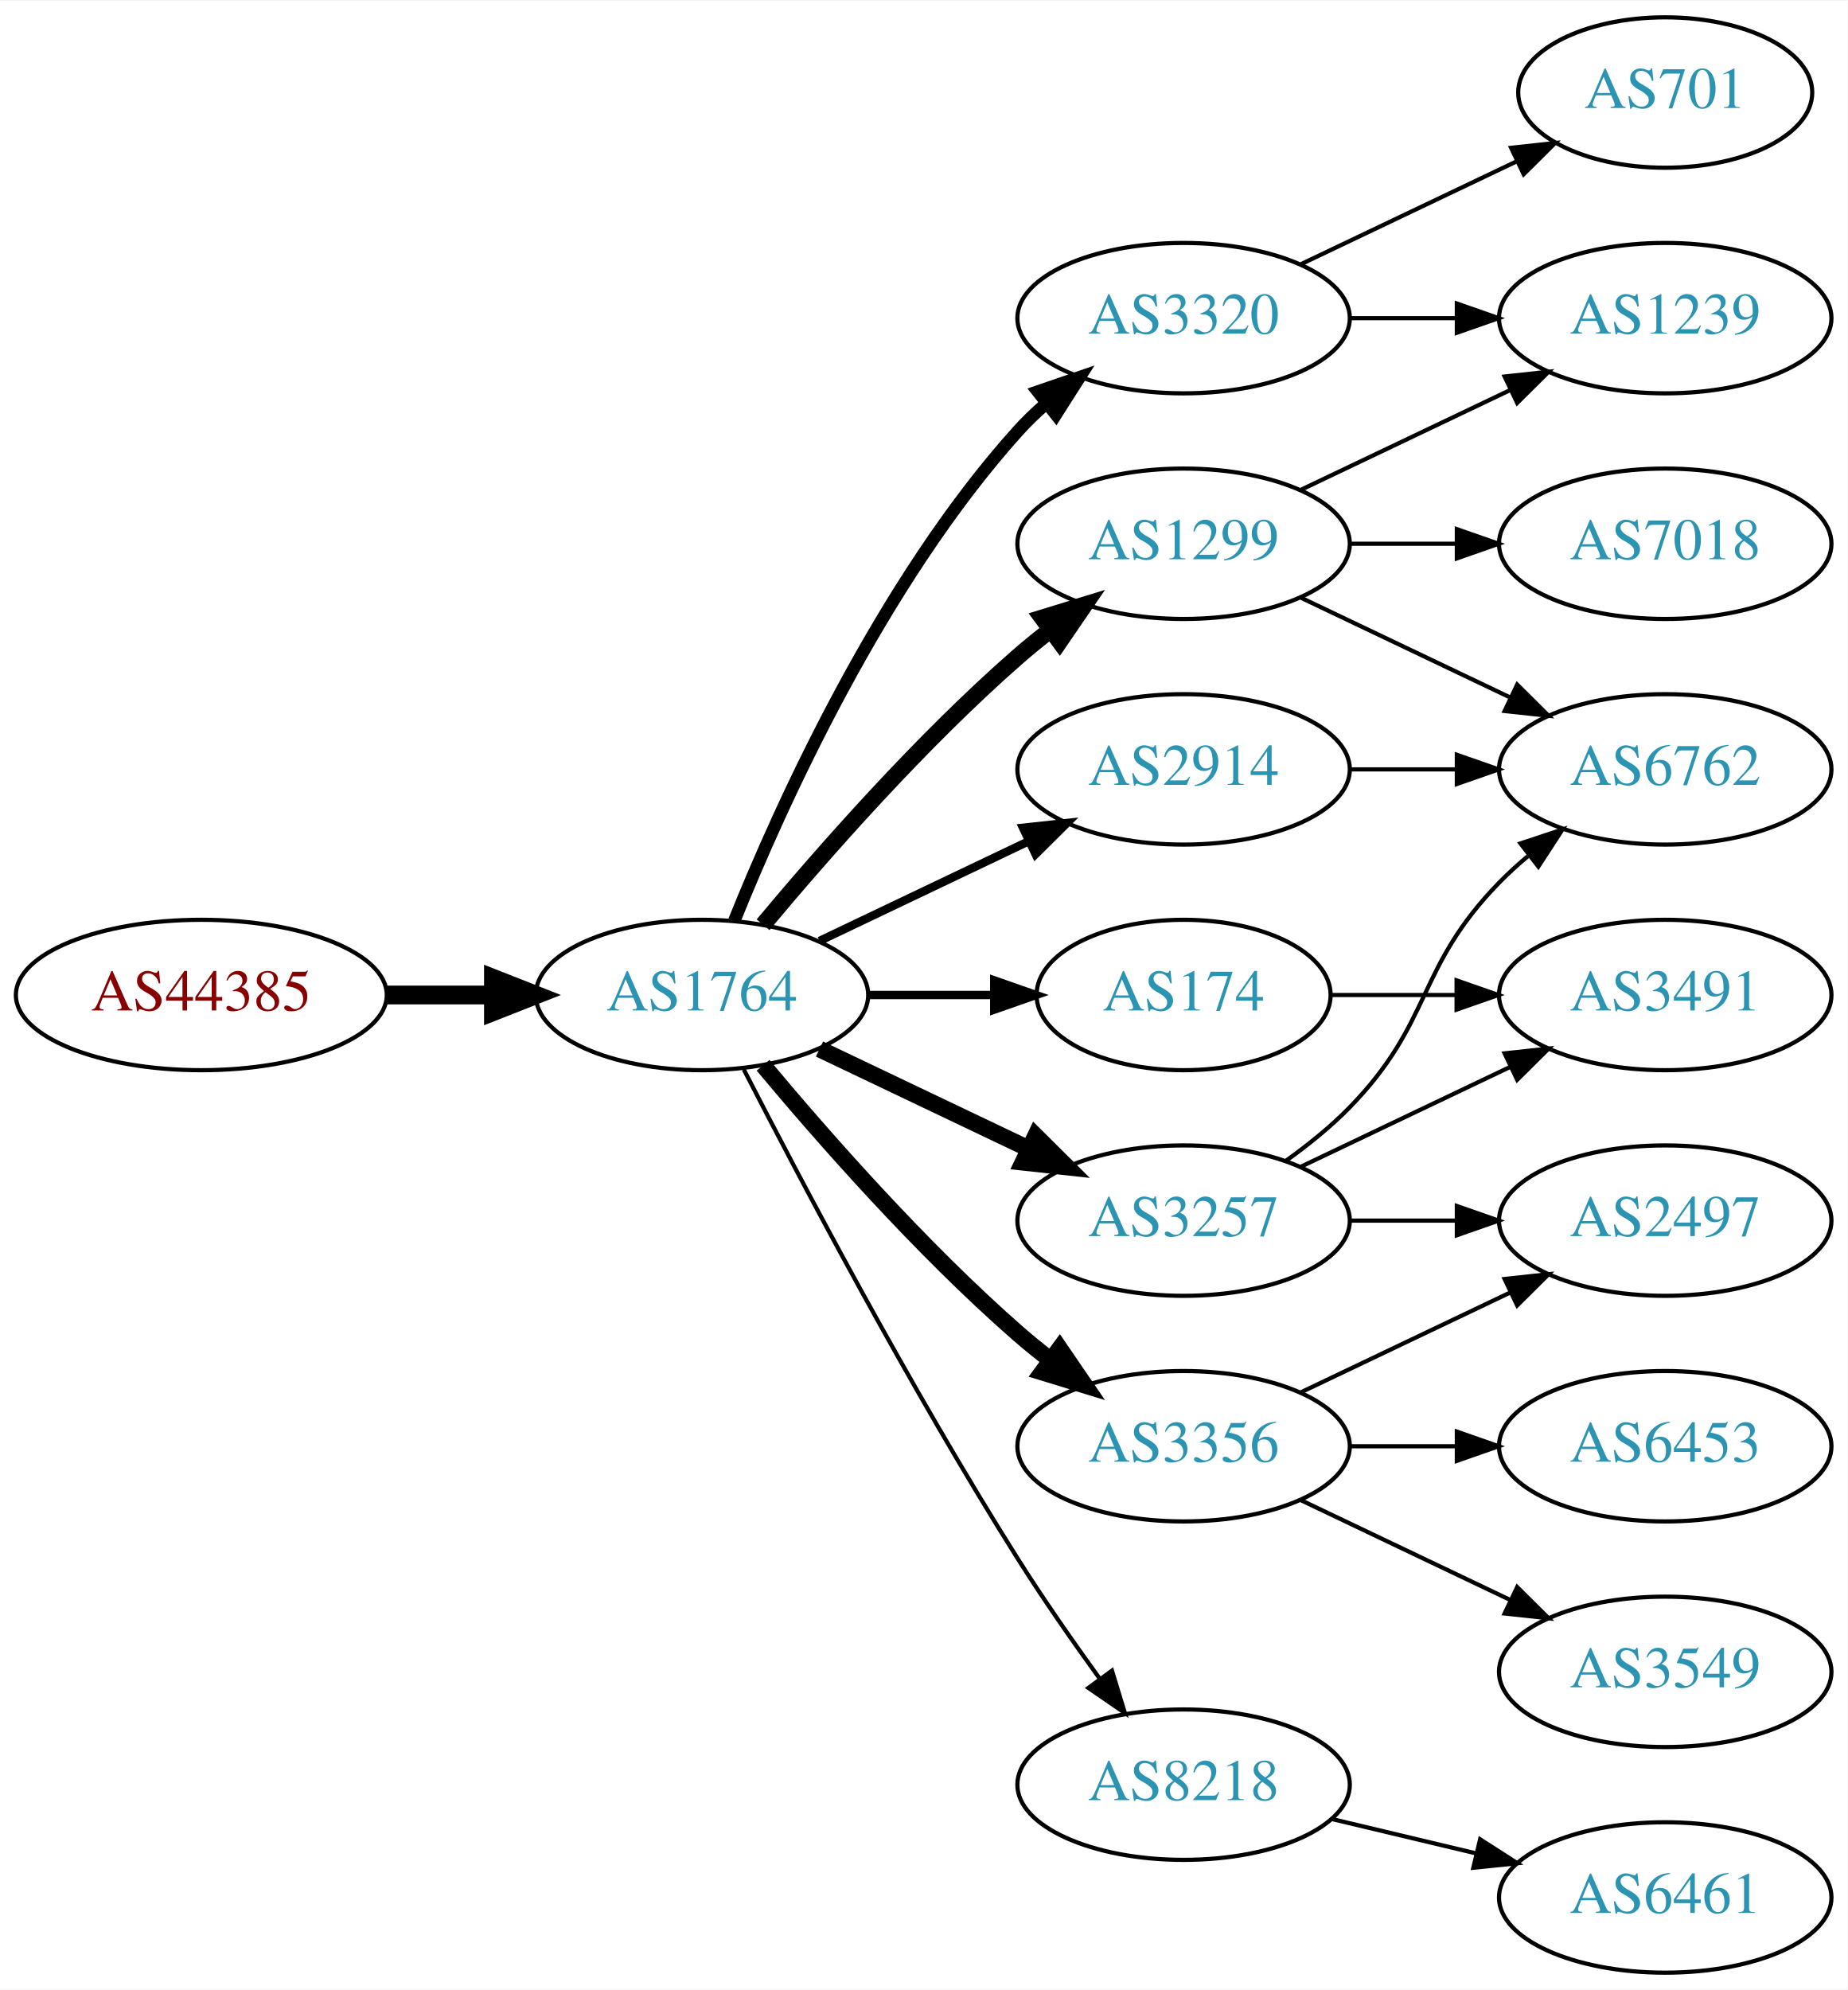
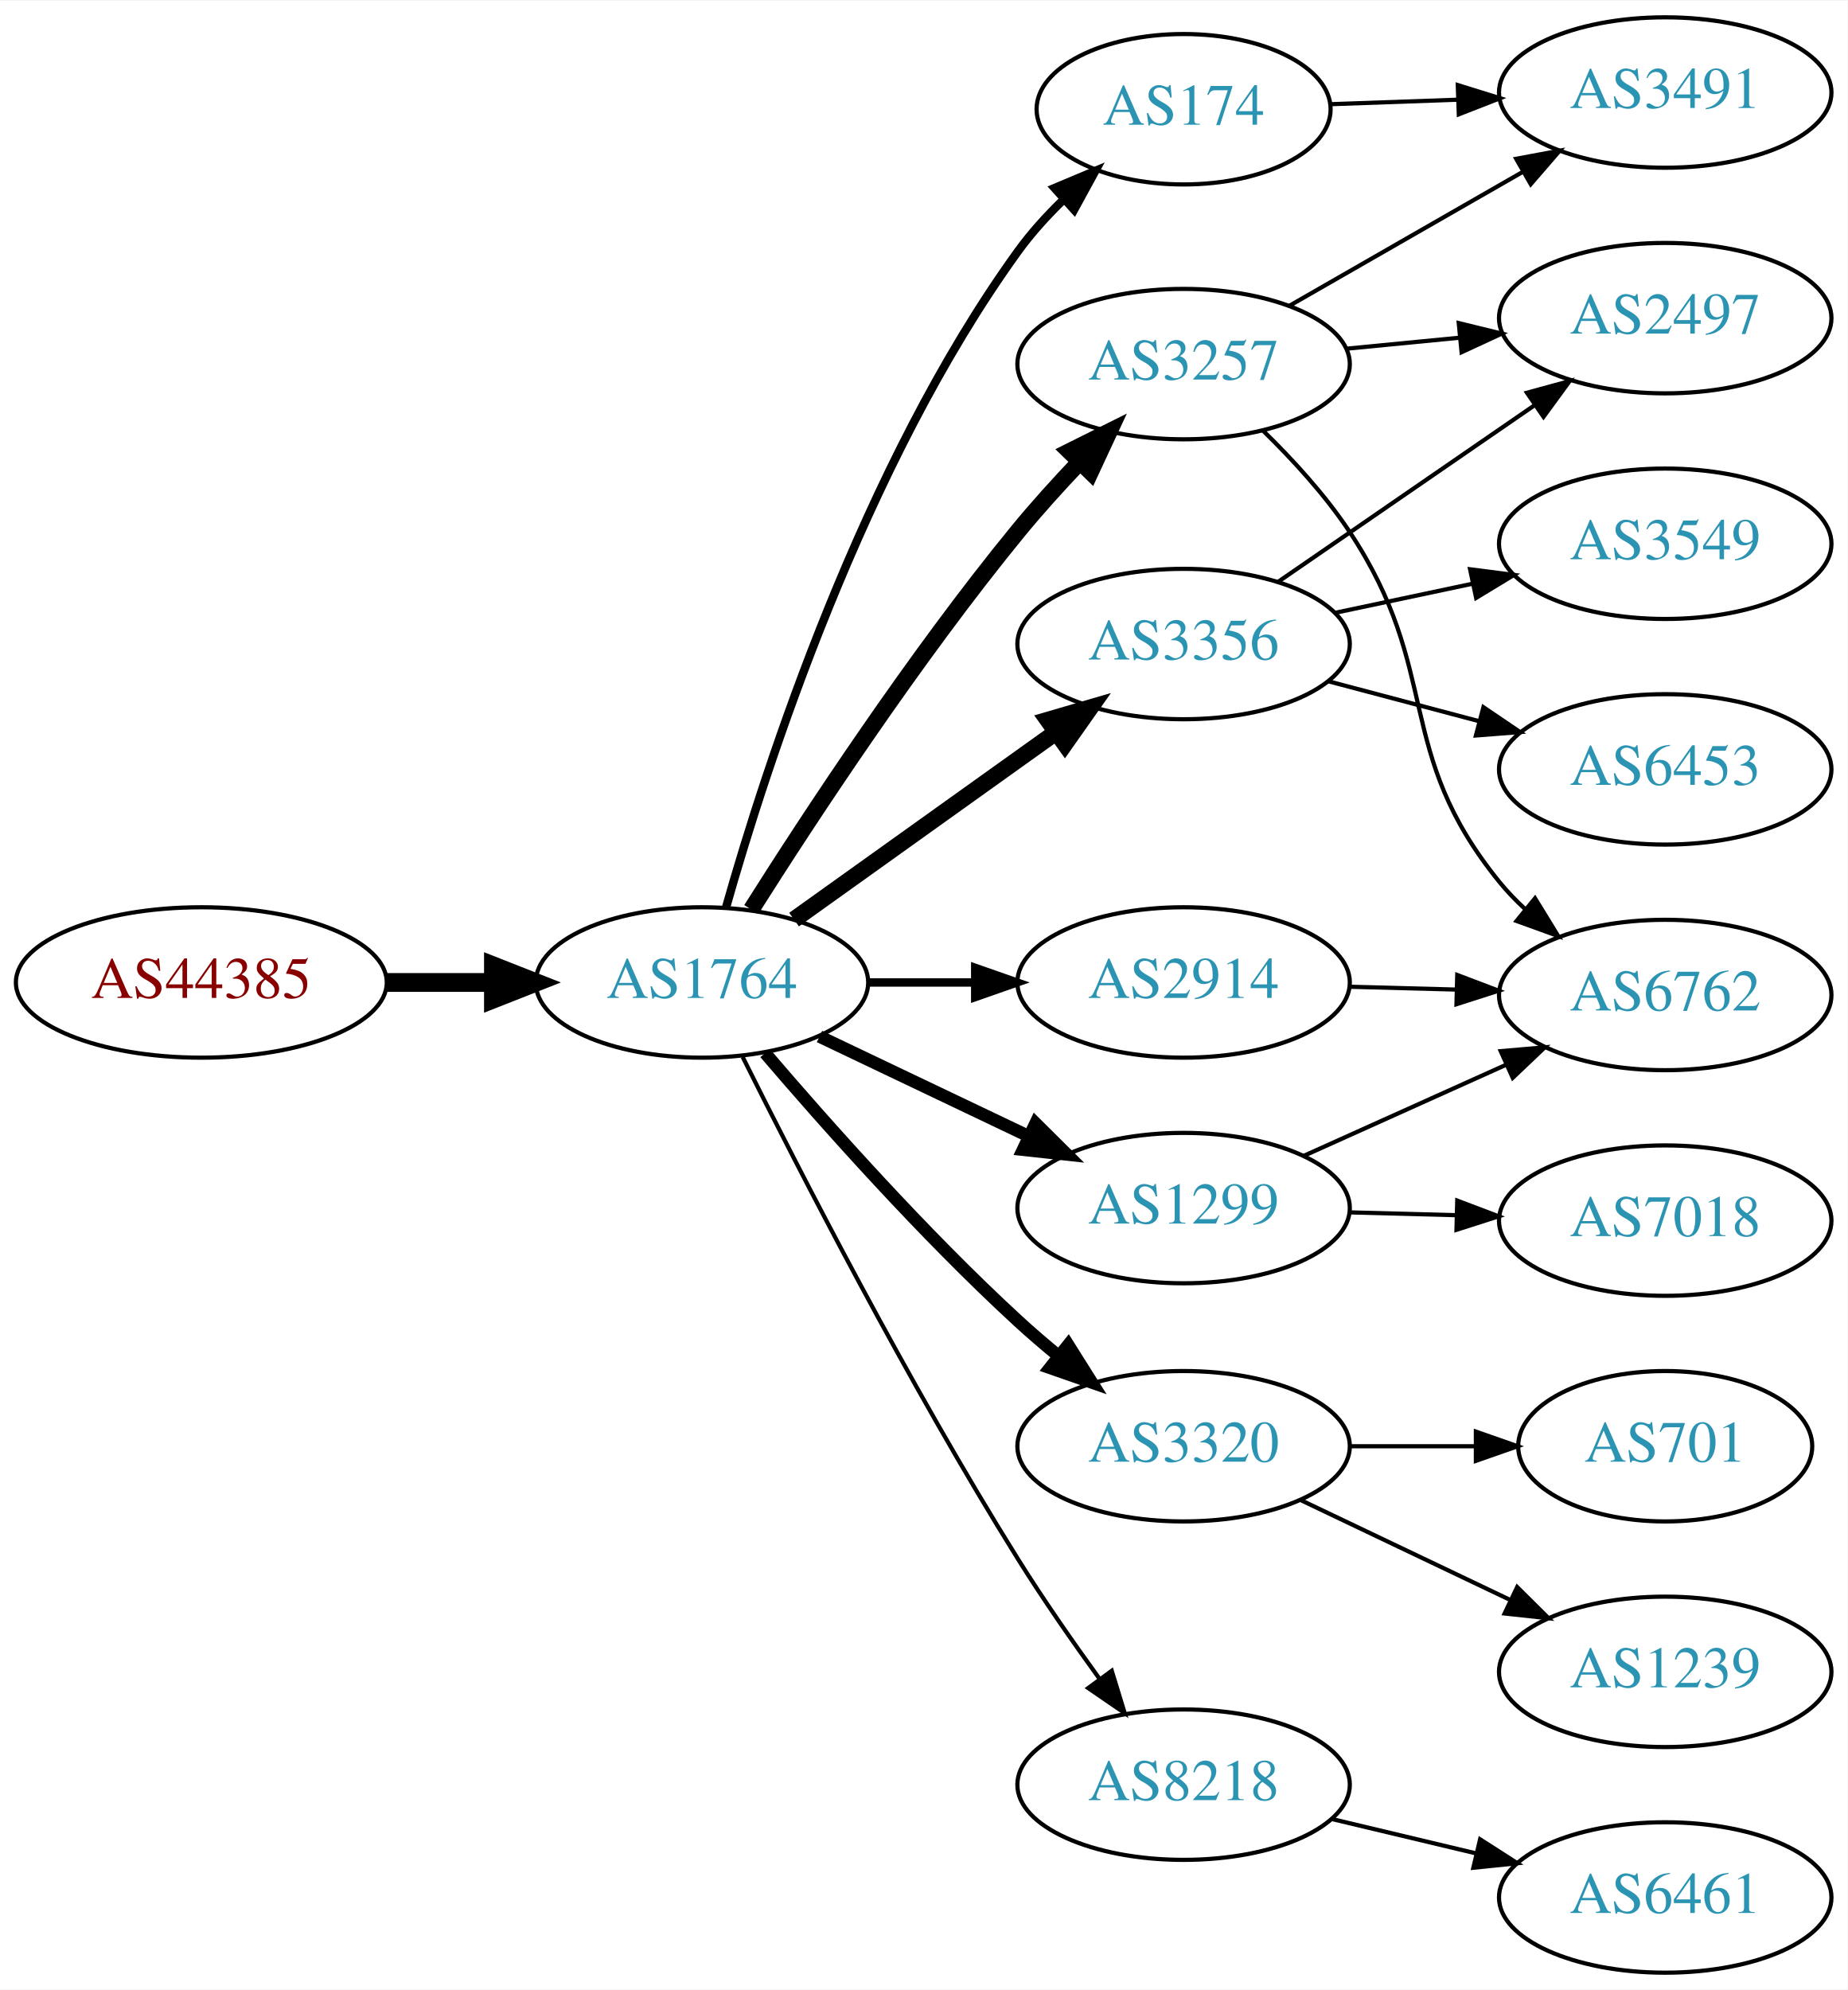
<svg xmlns="http://www.w3.org/2000/svg" xmlns:xlink="http://www.w3.org/1999/xlink" width="442pt" height="476pt" viewBox="0.00 0.00 442.27 476.00">
  <g id="graph0" class="graph" transform="scale(1 1) rotate(0) translate(4 472)">
    <polygon fill="white" stroke="none" points="-4,4 -4,-472 438.271,-472 438.271,4 -4,4" />
    <g id="node1" class="node">
      <g id="a_node1">
        <a xlink:href="/asn/44385" xlink:title="AS44385 ~ NA-NET Communications GmbH [AT]">
-           <ellipse fill="#ffffff" stroke="black" cx="44.196" cy="-234" rx="44.393" ry="18" />
-           <text text-anchor="middle" x="44.196" y="-230.3" font-family="Times,serif" font-size="14.00" fill="#880000">AS44385</text>
+           <ellipse fill="#ffffff" stroke="black" cx="44.196" cy="-237" rx="44.393" ry="18" />
+           <text text-anchor="middle" x="44.196" y="-233.3" font-family="Times,serif" font-size="14.00" fill="#880000">AS44385</text>
        </a>
      </g>
    </g>
    <g id="node2" class="node">
      <g id="a_node2">
        <a xlink:href="/asn/1764" xlink:title="AS1764 ~ NEXTLAYER-AS [AT]">
-           <ellipse fill="#ffffff" stroke="black" cx="164.039" cy="-234" rx="39.794" ry="18" />
-           <text text-anchor="middle" x="164.039" y="-230.3" font-family="Times,serif" font-size="14.00" fill="#2c94b3">AS1764</text>
+           <ellipse fill="#ffffff" stroke="black" cx="164.039" cy="-237" rx="39.794" ry="18" />
+           <text text-anchor="middle" x="164.039" y="-233.3" font-family="Times,serif" font-size="14.00" fill="#2c94b3">AS1764</text>
        </a>
      </g>
    </g>
    <g id="edge1" class="edge">
-       <path fill="none" stroke="black" stroke-width="4.5" d="M88.407,-234C96.72,-234 105.482,-234 113.965,-234" />
-       <polygon fill="black" stroke="black" stroke-width="4.5" points="114.123,-237.938 124.123,-234 114.123,-230.063 114.123,-237.938" />
+       <path fill="none" stroke="black" stroke-width="4.5" d="M88.407,-237C96.72,-237 105.482,-237 113.965,-237" />
+       <polygon fill="black" stroke="black" stroke-width="4.5" points="114.123,-240.938 124.123,-237 114.123,-233.063 114.123,-240.938" />
    </g>
    <g id="node3" class="node">
      <g id="a_node3">
-         <a xlink:href="/asn/1299" xlink:title="AS1299 ~ Telia Carrier [EU]">
-           <ellipse fill="#ffffff" stroke="black" cx="279.332" cy="-342" rx="39.794" ry="18" />
-           <text text-anchor="middle" x="279.332" y="-338.3" font-family="Times,serif" font-size="14.00" fill="#2c94b3">AS1299</text>
+         <a xlink:href="/asn/3257" xlink:title="AS3257 ~ GTT [DE]">
+           <ellipse fill="#ffffff" stroke="black" cx="279.332" cy="-385" rx="39.794" ry="18" />
+           <text text-anchor="middle" x="279.332" y="-381.3" font-family="Times,serif" font-size="14.00" fill="#2c94b3">AS3257</text>
        </a>
      </g>
    </g>
    <g id="edge2" class="edge">
-       <path fill="none" stroke="black" stroke-width="4" d="M178.669,-250.817C192.951,-267.929 216.498,-294.745 239.685,-315 242.151,-317.154 244.789,-319.294 247.487,-321.372" />
-       <polygon fill="black" stroke="black" stroke-width="4" points="245.512,-324.264 255.641,-327.37 249.66,-318.625 245.512,-324.264" />
+       <path fill="none" stroke="black" stroke-width="4" d="M175.849,-254.459C189.682,-276.347 214.837,-314.677 239.685,-345 244.208,-350.52 249.341,-356.187 254.354,-361.455" />
+       <polygon fill="black" stroke="black" stroke-width="4" points="252.045,-364.101 261.528,-368.826 257.061,-359.219 252.045,-364.101" />
    </g>
    <g id="node4" class="node">
      <g id="a_node4">
-         <a xlink:href="/asn/3356" xlink:title="AS3356 ~ Level 3 Parent, LLC [US]">
-           <ellipse fill="#ffffff" stroke="black" cx="279.332" cy="-126" rx="39.794" ry="18" />
-           <text text-anchor="middle" x="279.332" y="-122.3" font-family="Times,serif" font-size="14.00" fill="#2c94b3">AS3356</text>
+         <a xlink:href="/asn/174" xlink:title="AS174 ~ Cogent Communications [US]">
+           <ellipse fill="#ffffff" stroke="black" cx="279.332" cy="-446" rx="35.194" ry="18" />
+           <text text-anchor="middle" x="279.332" y="-442.3" font-family="Times,serif" font-size="14.00" fill="#2c94b3">AS174</text>
        </a>
      </g>
    </g>
    <g id="edge3" class="edge">
-       <path fill="none" stroke="black" stroke-width="4" d="M178.669,-217.183C192.951,-200.071 216.498,-173.255 239.685,-153 242.151,-150.846 244.789,-148.706 247.487,-146.628" />
-       <polygon fill="black" stroke="black" stroke-width="4" points="249.66,-149.375 255.641,-140.63 245.512,-143.736 249.66,-149.375" />
+       <path fill="none" stroke="black" stroke-width="2" d="M169.807,-254.969C179.234,-288.249 202.613,-360.749 239.685,-412 242.813,-416.324 246.585,-420.481 250.529,-424.313" />
+       <polygon fill="black" stroke="black" stroke-width="2" points="248.437,-427.139 258.205,-431.242 253.127,-421.943 248.437,-427.139" />
    </g>
    <g id="node5" class="node">
      <g id="a_node5">
-         <a xlink:href="/asn/3257" xlink:title="AS3257 ~ GTT [DE]">
-           <ellipse fill="#ffffff" stroke="black" cx="279.332" cy="-180" rx="39.794" ry="18" />
-           <text text-anchor="middle" x="279.332" y="-176.3" font-family="Times,serif" font-size="14.00" fill="#2c94b3">AS3257</text>
+         <a xlink:href="/asn/3356" xlink:title="AS3356 ~ Level 3 Parent, LLC [US]">
+           <ellipse fill="#ffffff" stroke="black" cx="279.332" cy="-318" rx="39.794" ry="18" />
+           <text text-anchor="middle" x="279.332" y="-314.3" font-family="Times,serif" font-size="14.00" fill="#2c94b3">AS3356</text>
        </a>
      </g>
    </g>
    <g id="edge4" class="edge">
-       <path fill="none" stroke="black" stroke-width="4" d="M192.175,-221.066C207.169,-213.919 225.99,-204.948 242.213,-197.215" />
-       <polygon fill="black" stroke="black" stroke-width="4" points="243.895,-200.291 251.417,-192.829 240.884,-193.972 243.895,-200.291" />
+       <path fill="none" stroke="black" stroke-width="4" d="M186.083,-252.046C203.697,-264.639 229.036,-282.755 248.701,-296.816" />
+       <polygon fill="black" stroke="black" stroke-width="4" points="246.845,-299.791 257.016,-302.76 250.917,-294.097 246.845,-299.791" />
    </g>
    <g id="node6" class="node">
      <g id="a_node6">
-         <a xlink:href="/asn/174" xlink:title="AS174 ~ Cogent Communications [US]">
-           <ellipse fill="#ffffff" stroke="black" cx="279.332" cy="-234" rx="35.194" ry="18" />
-           <text text-anchor="middle" x="279.332" y="-230.3" font-family="Times,serif" font-size="14.00" fill="#2c94b3">AS174</text>
+         <a xlink:href="/asn/1299" xlink:title="AS1299 ~ Telia Carrier [EU]">
+           <ellipse fill="#ffffff" stroke="black" cx="279.332" cy="-183" rx="39.794" ry="18" />
+           <text text-anchor="middle" x="279.332" y="-179.3" font-family="Times,serif" font-size="14.00" fill="#2c94b3">AS1299</text>
        </a>
      </g>
    </g>
    <g id="edge5" class="edge">
-       <path fill="none" stroke="black" stroke-width="2" d="M203.711,-234C213.416,-234 223.907,-234 233.87,-234" />
-       <polygon fill="black" stroke="black" stroke-width="2" points="234.006,-237.5 244.006,-234 234.006,-230.5 234.006,-237.5" />
+       <path fill="none" stroke="black" stroke-width="3" d="M192.175,-224.066C207.169,-216.919 225.99,-207.948 242.213,-200.215" />
+       <polygon fill="black" stroke="black" stroke-width="3" points="243.895,-203.291 251.417,-195.829 240.884,-196.972 243.895,-203.291" />
    </g>
    <g id="node7" class="node">
      <g id="a_node7">
-         <a xlink:href="/asn/2914" xlink:title="AS2914 ~ NTT America, Inc. [US]">
-           <ellipse fill="#ffffff" stroke="black" cx="279.332" cy="-288" rx="39.794" ry="18" />
-           <text text-anchor="middle" x="279.332" y="-284.3" font-family="Times,serif" font-size="14.00" fill="#2c94b3">AS2914</text>
+         <a xlink:href="/asn/3320" xlink:title="AS3320 ~ DTAG [DE]">
+           <ellipse fill="#ffffff" stroke="black" cx="279.332" cy="-126" rx="39.794" ry="18" />
+           <text text-anchor="middle" x="279.332" y="-122.3" font-family="Times,serif" font-size="14.00" fill="#2c94b3">AS3320</text>
        </a>
      </g>
    </g>
    <g id="edge6" class="edge">
-       <path fill="none" stroke="black" stroke-width="2" d="M192.175,-246.934C207.169,-254.081 225.99,-263.052 242.213,-270.785" />
-       <polygon fill="black" stroke="black" stroke-width="2" points="240.884,-274.028 251.417,-275.171 243.895,-267.709 240.884,-274.028" />
+       <path fill="none" stroke="black" stroke-width="3" d="M179.152,-220.105C193.629,-203.167 217.155,-176.702 239.685,-156 242.781,-153.155 246.125,-150.289 249.504,-147.516" />
+       <polygon fill="black" stroke="black" stroke-width="3" points="251.71,-150.233 257.356,-141.268 247.352,-144.756 251.71,-150.233" />
    </g>
    <g id="node8" class="node">
      <g id="a_node8">
-         <a xlink:href="/asn/3320" xlink:title="AS3320 ~ DTAG [DE]">
-           <ellipse fill="#ffffff" stroke="black" cx="279.332" cy="-396" rx="39.794" ry="18" />
-           <text text-anchor="middle" x="279.332" y="-392.3" font-family="Times,serif" font-size="14.00" fill="#2c94b3">AS3320</text>
-         </a>
-       </g>
-     </g>
-     <g id="edge7" class="edge">
-       <path fill="none" stroke="black" stroke-width="3" d="M171.786,-251.787C182.837,-279.243 206.891,-332.578 239.685,-369 241.688,-371.224 243.906,-373.363 246.239,-375.397" />
-       <polygon fill="black" stroke="black" stroke-width="3" points="244.437,-378.433 254.458,-381.873 248.769,-372.935 244.437,-378.433" />
-     </g>
-     <g id="node9" class="node">
-       <g id="a_node9">
        <a xlink:href="/asn/8218" xlink:title="AS8218 ~ legacy Neotelecoms [FR]">
          <ellipse fill="#ffffff" stroke="black" cx="279.332" cy="-45" rx="39.794" ry="18" />
          <text text-anchor="middle" x="279.332" y="-41.3" font-family="Times,serif" font-size="14.00" fill="#2c94b3">AS8218</text>
        </a>
      </g>
    </g>
+     <g id="edge7" class="edge">
+       <path fill="none" stroke="black" d="M173.778,-219.172C187.062,-192.484 213.559,-140.811 239.685,-99 245.704,-89.368 252.813,-79.153 259.283,-70.229" />
+       <polygon fill="black" stroke="black" points="262.133,-72.261 265.233,-62.13 256.492,-68.117 262.133,-72.261" />
+     </g>
+     <g id="node9" class="node">
+       <g id="a_node9">
+         <a xlink:href="/asn/2914" xlink:title="AS2914 ~ NTT America, Inc. [US]">
+           <ellipse fill="#ffffff" stroke="black" cx="279.332" cy="-237" rx="39.794" ry="18" />
+           <text text-anchor="middle" x="279.332" y="-233.3" font-family="Times,serif" font-size="14.00" fill="#2c94b3">AS2914</text>
+         </a>
+       </g>
+     </g>
    <g id="edge8" class="edge">
-       <path fill="none" stroke="black" d="M174.065,-216.148C187.501,-189.945 213.95,-139.763 239.685,-99 245.748,-89.396 252.868,-79.187 259.333,-70.261" />
-       <polygon fill="black" stroke="black" points="262.185,-72.291 265.276,-62.157 256.54,-68.152 262.185,-72.291" />
+       <path fill="none" stroke="black" stroke-width="2" d="M203.711,-237C211.914,-237 220.678,-237 229.21,-237" />
+       <polygon fill="black" stroke="black" stroke-width="2" points="229.449,-240.5 239.449,-237 229.449,-233.5 229.449,-240.5" />
    </g>
    <g id="node10" class="node">
      <g id="a_node10">
-         <a xlink:href="/asn/1239" xlink:title="AS1239 ~ Sprint [US]">
+         <a xlink:href="/asn/3491" xlink:title="AS3491 ~ PCCW Global, Inc. [US]">
+           <ellipse fill="#ffffff" stroke="black" cx="394.625" cy="-450" rx="39.794" ry="18" />
+           <text text-anchor="middle" x="394.625" y="-446.3" font-family="Times,serif" font-size="14.00" fill="#2c94b3">AS3491</text>
+         </a>
+       </g>
+     </g>
+     <g id="edge17" class="edge">
+       <path fill="none" stroke="black" d="M304.636,-398.944C320.914,-408.283 342.55,-420.697 360.412,-430.945" />
+       <polygon fill="black" stroke="black" points="358.945,-434.138 369.361,-436.079 362.429,-428.067 358.945,-434.138" />
+     </g>
+     <g id="node13" class="node">
+       <g id="a_node13">
+         <a xlink:href="/asn/2497" xlink:title="AS2497 ~ Internet Initiative Japan Inc. [JP]">
          <ellipse fill="#ffffff" stroke="black" cx="394.625" cy="-396" rx="39.794" ry="18" />
-           <text text-anchor="middle" x="394.625" y="-392.3" font-family="Times,serif" font-size="14.00" fill="#2c94b3">AS1239</text>
-         </a>
-       </g>
+           <text text-anchor="middle" x="394.625" y="-392.3" font-family="Times,serif" font-size="14.00" fill="#2c94b3">AS2497</text>
+         </a>
+       </g>
+     </g>
+     <g id="edge18" class="edge">
+       <path fill="none" stroke="black" d="M318.372,-388.693C327.059,-389.537 336.403,-390.444 345.452,-391.323" />
+       <polygon fill="black" stroke="black" points="345.201,-394.815 355.492,-392.298 345.877,-387.847 345.201,-394.815" />
+     </g>
+     <g id="node15" class="node">
+       <g id="a_node15">
+         <a xlink:href="/asn/6762" xlink:title="AS6762 ~ TELECOM ITALIA SPARKLE S.p.A. [IT]">
+           <ellipse fill="#ffffff" stroke="black" cx="394.625" cy="-234" rx="39.794" ry="18" />
+           <text text-anchor="middle" x="394.625" y="-230.3" font-family="Times,serif" font-size="14.00" fill="#2c94b3">AS6762</text>
+         </a>
+       </g>
+     </g>
+     <g id="edge19" class="edge">
+       <path fill="none" stroke="black" d="M298.359,-369.06C305.426,-362.162 313.206,-353.686 318.978,-345 341.459,-311.171 329.345,-292.508 354.978,-261 356.818,-258.738 358.895,-256.583 361.106,-254.549" />
+       <polygon fill="black" stroke="black" points="363.456,-257.148 368.996,-248.117 359.033,-251.722 363.456,-257.148" />
    </g>
    <g id="edge9" class="edge">
-       <path fill="none" stroke="black" d="M307.468,-354.934C322.462,-362.081 341.283,-371.052 357.506,-378.785" />
-       <polygon fill="black" stroke="black" points="356.177,-382.028 366.71,-383.171 359.188,-375.709 356.177,-382.028" />
+       <path fill="none" stroke="black" d="M314.631,-447.211C324.204,-447.549 334.792,-447.923 345.023,-448.284" />
+       <polygon fill="black" stroke="black" points="344.966,-451.784 355.083,-448.639 345.213,-444.788 344.966,-451.784" />
    </g>
    <g id="node11" class="node">
      <g id="a_node11">
-         <a xlink:href="/asn/6762" xlink:title="AS6762 ~ TELECOM ITALIA SPARKLE S.p.A. [IT]">
+         <a xlink:href="/asn/6453" xlink:title="AS6453 ~ TATA COMMUNICATIONS (AMERICA) INC [US]">
          <ellipse fill="#ffffff" stroke="black" cx="394.625" cy="-288" rx="39.794" ry="18" />
-           <text text-anchor="middle" x="394.625" y="-284.3" font-family="Times,serif" font-size="14.00" fill="#2c94b3">AS6762</text>
+           <text text-anchor="middle" x="394.625" y="-284.3" font-family="Times,serif" font-size="14.00" fill="#2c94b3">AS6453</text>
        </a>
      </g>
    </g>
    <g id="edge10" class="edge">
-       <path fill="none" stroke="black" d="M307.468,-329.066C322.462,-321.919 341.283,-312.948 357.506,-305.215" />
-       <polygon fill="black" stroke="black" points="359.188,-308.291 366.71,-300.829 356.177,-301.972 359.188,-308.291" />
+       <path fill="none" stroke="black" d="M314.016,-309.08C325.329,-306.085 338.112,-302.7 350.072,-299.533" />
+       <polygon fill="black" stroke="black" points="351.103,-302.88 359.874,-296.937 349.311,-296.114 351.103,-302.88" />
    </g>
    <g id="node12" class="node">
      <g id="a_node12">
-         <a xlink:href="/asn/7018" xlink:title="AS7018 ~ AT&amp;T Services, Inc. [US]">
+         <a xlink:href="/asn/3549" xlink:title="AS3549 ~ Level 3 Parent, LLC [US]">
          <ellipse fill="#ffffff" stroke="black" cx="394.625" cy="-342" rx="39.794" ry="18" />
-           <text text-anchor="middle" x="394.625" y="-338.3" font-family="Times,serif" font-size="14.00" fill="#2c94b3">AS7018</text>
+           <text text-anchor="middle" x="394.625" y="-338.3" font-family="Times,serif" font-size="14.00" fill="#2c94b3">AS3549</text>
        </a>
      </g>
    </g>
    <g id="edge11" class="edge">
-       <path fill="none" stroke="black" d="M319.004,-342C327.207,-342 335.971,-342 344.503,-342" />
-       <polygon fill="black" stroke="black" points="344.742,-345.5 354.742,-342 344.742,-338.5 344.742,-345.5" />
-     </g>
-     <g id="node13" class="node">
-       <g id="a_node13">
-         <a xlink:href="/asn/6453" xlink:title="AS6453 ~ TATA COMMUNICATIONS (AMERICA) INC [US]">
-           <ellipse fill="#ffffff" stroke="black" cx="394.625" cy="-126" rx="39.794" ry="18" />
-           <text text-anchor="middle" x="394.625" y="-122.3" font-family="Times,serif" font-size="14.00" fill="#2c94b3">AS6453</text>
-         </a>
-       </g>
+       <path fill="none" stroke="black" d="M315.557,-325.462C326.001,-327.675 337.584,-330.128 348.561,-332.454" />
+       <polygon fill="black" stroke="black" points="347.913,-335.894 358.421,-334.542 349.363,-329.046 347.913,-335.894" />
    </g>
    <g id="edge12" class="edge">
-       <path fill="none" stroke="black" d="M319.004,-126C327.207,-126 335.971,-126 344.503,-126" />
-       <polygon fill="black" stroke="black" points="344.742,-129.5 354.742,-126 344.742,-122.5 344.742,-129.5" />
+       <path fill="none" stroke="black" d="M301.908,-332.855C319.278,-344.814 343.902,-361.767 363.263,-375.096" />
+       <polygon fill="black" stroke="black" points="361.521,-378.147 371.743,-380.935 365.491,-372.381 361.521,-378.147" />
    </g>
    <g id="node14" class="node">
      <g id="a_node14">
-         <a xlink:href="/asn/2497" xlink:title="AS2497 ~ Internet Initiative Japan Inc. [JP]">
+         <a xlink:href="/asn/7018" xlink:title="AS7018 ~ AT&amp;T Services, Inc. [US]">
          <ellipse fill="#ffffff" stroke="black" cx="394.625" cy="-180" rx="39.794" ry="18" />
-           <text text-anchor="middle" x="394.625" y="-176.3" font-family="Times,serif" font-size="14.00" fill="#2c94b3">AS2497</text>
+           <text text-anchor="middle" x="394.625" y="-176.3" font-family="Times,serif" font-size="14.00" fill="#2c94b3">AS7018</text>
        </a>
      </g>
    </g>
    <g id="edge13" class="edge">
-       <path fill="none" stroke="black" d="M307.468,-138.934C322.462,-146.081 341.283,-155.052 357.506,-162.785" />
-       <polygon fill="black" stroke="black" points="356.177,-166.028 366.71,-167.171 359.188,-159.709 356.177,-166.028" />
-     </g>
-     <g id="node15" class="node">
-       <g id="a_node15">
-         <a xlink:href="/asn/3549" xlink:title="AS3549 ~ Level 3 Parent, LLC [US]">
+       <path fill="none" stroke="black" d="M319.004,-181.976C327.207,-181.759 335.971,-181.527 344.503,-181.301" />
+       <polygon fill="black" stroke="black" points="344.838,-184.793 354.742,-181.03 344.653,-177.796 344.838,-184.793" />
+     </g>
+     <g id="edge14" class="edge">
+       <path fill="none" stroke="black" d="M308.046,-195.476C322.585,-202.021 340.599,-210.13 356.345,-217.218" />
+       <polygon fill="black" stroke="black" points="355.248,-220.563 365.803,-221.476 358.121,-214.18 355.248,-220.563" />
+     </g>
+     <g id="node16" class="node">
+       <g id="a_node16">
+         <a xlink:href="/asn/1239" xlink:title="AS1239 ~ Sprint [US]">
          <ellipse fill="#ffffff" stroke="black" cx="394.625" cy="-72" rx="39.794" ry="18" />
-           <text text-anchor="middle" x="394.625" y="-68.3" font-family="Times,serif" font-size="14.00" fill="#2c94b3">AS3549</text>
-         </a>
-       </g>
-     </g>
-     <g id="edge14" class="edge">
+           <text text-anchor="middle" x="394.625" y="-68.3" font-family="Times,serif" font-size="14.00" fill="#2c94b3">AS1239</text>
+         </a>
+       </g>
+     </g>
+     <g id="edge15" class="edge">
      <path fill="none" stroke="black" d="M307.468,-113.066C322.462,-105.919 341.283,-96.948 357.506,-89.215" />
      <polygon fill="black" stroke="black" points="359.188,-92.291 366.71,-84.829 356.177,-85.972 359.188,-92.291" />
-     </g>
-     <g id="edge15" class="edge">
-       <path fill="none" stroke="black" d="M303.926,-194.389C309.182,-198.148 314.513,-202.437 318.978,-207 339.151,-227.617 334.806,-240.383 354.978,-261 357.071,-263.139 359.354,-265.218 361.731,-267.21" />
-       <polygon fill="black" stroke="black" points="359.974,-270.275 370.031,-273.611 364.249,-264.732 359.974,-270.275" />
-     </g>
-     <g id="edge17" class="edge">
-       <path fill="none" stroke="black" d="M319.004,-180C327.207,-180 335.971,-180 344.503,-180" />
-       <polygon fill="black" stroke="black" points="344.742,-183.5 354.742,-180 344.742,-176.5 344.742,-183.5" />
-     </g>
-     <g id="node16" class="node">
-       <g id="a_node16">
-         <a xlink:href="/asn/3491" xlink:title="AS3491 ~ PCCW Global, Inc. [US]">
-           <ellipse fill="#ffffff" stroke="black" cx="394.625" cy="-234" rx="39.794" ry="18" />
-           <text text-anchor="middle" x="394.625" y="-230.3" font-family="Times,serif" font-size="14.00" fill="#2c94b3">AS3491</text>
-         </a>
-       </g>
-     </g>
-     <g id="edge16" class="edge">
-       <path fill="none" stroke="black" d="M307.468,-192.934C322.462,-200.081 341.283,-209.052 357.506,-216.785" />
-       <polygon fill="black" stroke="black" points="356.177,-220.028 366.71,-221.171 359.188,-213.709 356.177,-220.028" />
-     </g>
-     <g id="edge18" class="edge">
-       <path fill="none" stroke="black" d="M314.631,-234C324.008,-234 334.358,-234 344.393,-234" />
-       <polygon fill="black" stroke="black" points="344.681,-237.5 354.681,-234 344.681,-230.5 344.681,-237.5" />
-     </g>
-     <g id="edge21" class="edge">
-       <path fill="none" stroke="black" d="M319.004,-288C327.207,-288 335.971,-288 344.503,-288" />
-       <polygon fill="black" stroke="black" points="344.742,-291.5 354.742,-288 344.742,-284.5 344.742,-291.5" />
-     </g>
-     <g id="edge20" class="edge">
-       <path fill="none" stroke="black" d="M319.004,-396C327.207,-396 335.971,-396 344.503,-396" />
-       <polygon fill="black" stroke="black" points="344.742,-399.5 354.742,-396 344.742,-392.5 344.742,-399.5" />
    </g>
    <g id="node17" class="node">
      <g id="a_node17">
        <a xlink:href="/asn/701" xlink:title="AS701 ~ UUNET [US]">
-           <ellipse fill="#ffffff" stroke="black" cx="394.625" cy="-450" rx="35.194" ry="18" />
-           <text text-anchor="middle" x="394.625" y="-446.3" font-family="Times,serif" font-size="14.00" fill="#2c94b3">AS701</text>
-         </a>
-       </g>
-     </g>
-     <g id="edge19" class="edge">
-       <path fill="none" stroke="black" d="M307.468,-408.934C322.9,-416.29 342.385,-425.577 358.92,-433.459" />
-       <polygon fill="black" stroke="black" points="357.729,-436.768 368.262,-437.911 360.741,-430.449 357.729,-436.768" />
+           <ellipse fill="#ffffff" stroke="black" cx="394.625" cy="-126" rx="35.194" ry="18" />
+           <text text-anchor="middle" x="394.625" y="-122.3" font-family="Times,serif" font-size="14.00" fill="#2c94b3">AS701</text>
+         </a>
+       </g>
+     </g>
+     <g id="edge16" class="edge">
+       <path fill="none" stroke="black" d="M319.004,-126C328.709,-126 339.2,-126 349.163,-126" />
+       <polygon fill="black" stroke="black" points="349.299,-129.5 359.299,-126 349.299,-122.5 349.299,-129.5" />
    </g>
    <g id="node18" class="node">
      <g id="a_node18">
        <a xlink:href="/asn/6461" xlink:title="AS6461 ~ Zayo Bandwidth [US]">
          <ellipse fill="#ffffff" stroke="black" cx="394.625" cy="-18" rx="39.794" ry="18" />
          <text text-anchor="middle" x="394.625" y="-14.3" font-family="Times,serif" font-size="14.00" fill="#2c94b3">AS6461</text>
        </a>
      </g>
    </g>
-     <g id="edge22" class="edge">
+     <g id="edge20" class="edge">
      <path fill="none" stroke="black" d="M314.939,-36.752C325.81,-34.162 337.964,-31.265 349.407,-28.538" />
      <polygon fill="black" stroke="black" points="350.313,-31.92 359.229,-26.197 348.69,-25.111 350.313,-31.92" />
    </g>
+     <g id="edge21" class="edge">
+       <path fill="none" stroke="black" d="M319.004,-235.976C327.207,-235.759 335.971,-235.527 344.503,-235.301" />
+       <polygon fill="black" stroke="black" points="344.838,-238.793 354.742,-235.03 344.653,-231.796 344.838,-238.793" />
+     </g>
  </g>
</svg>
